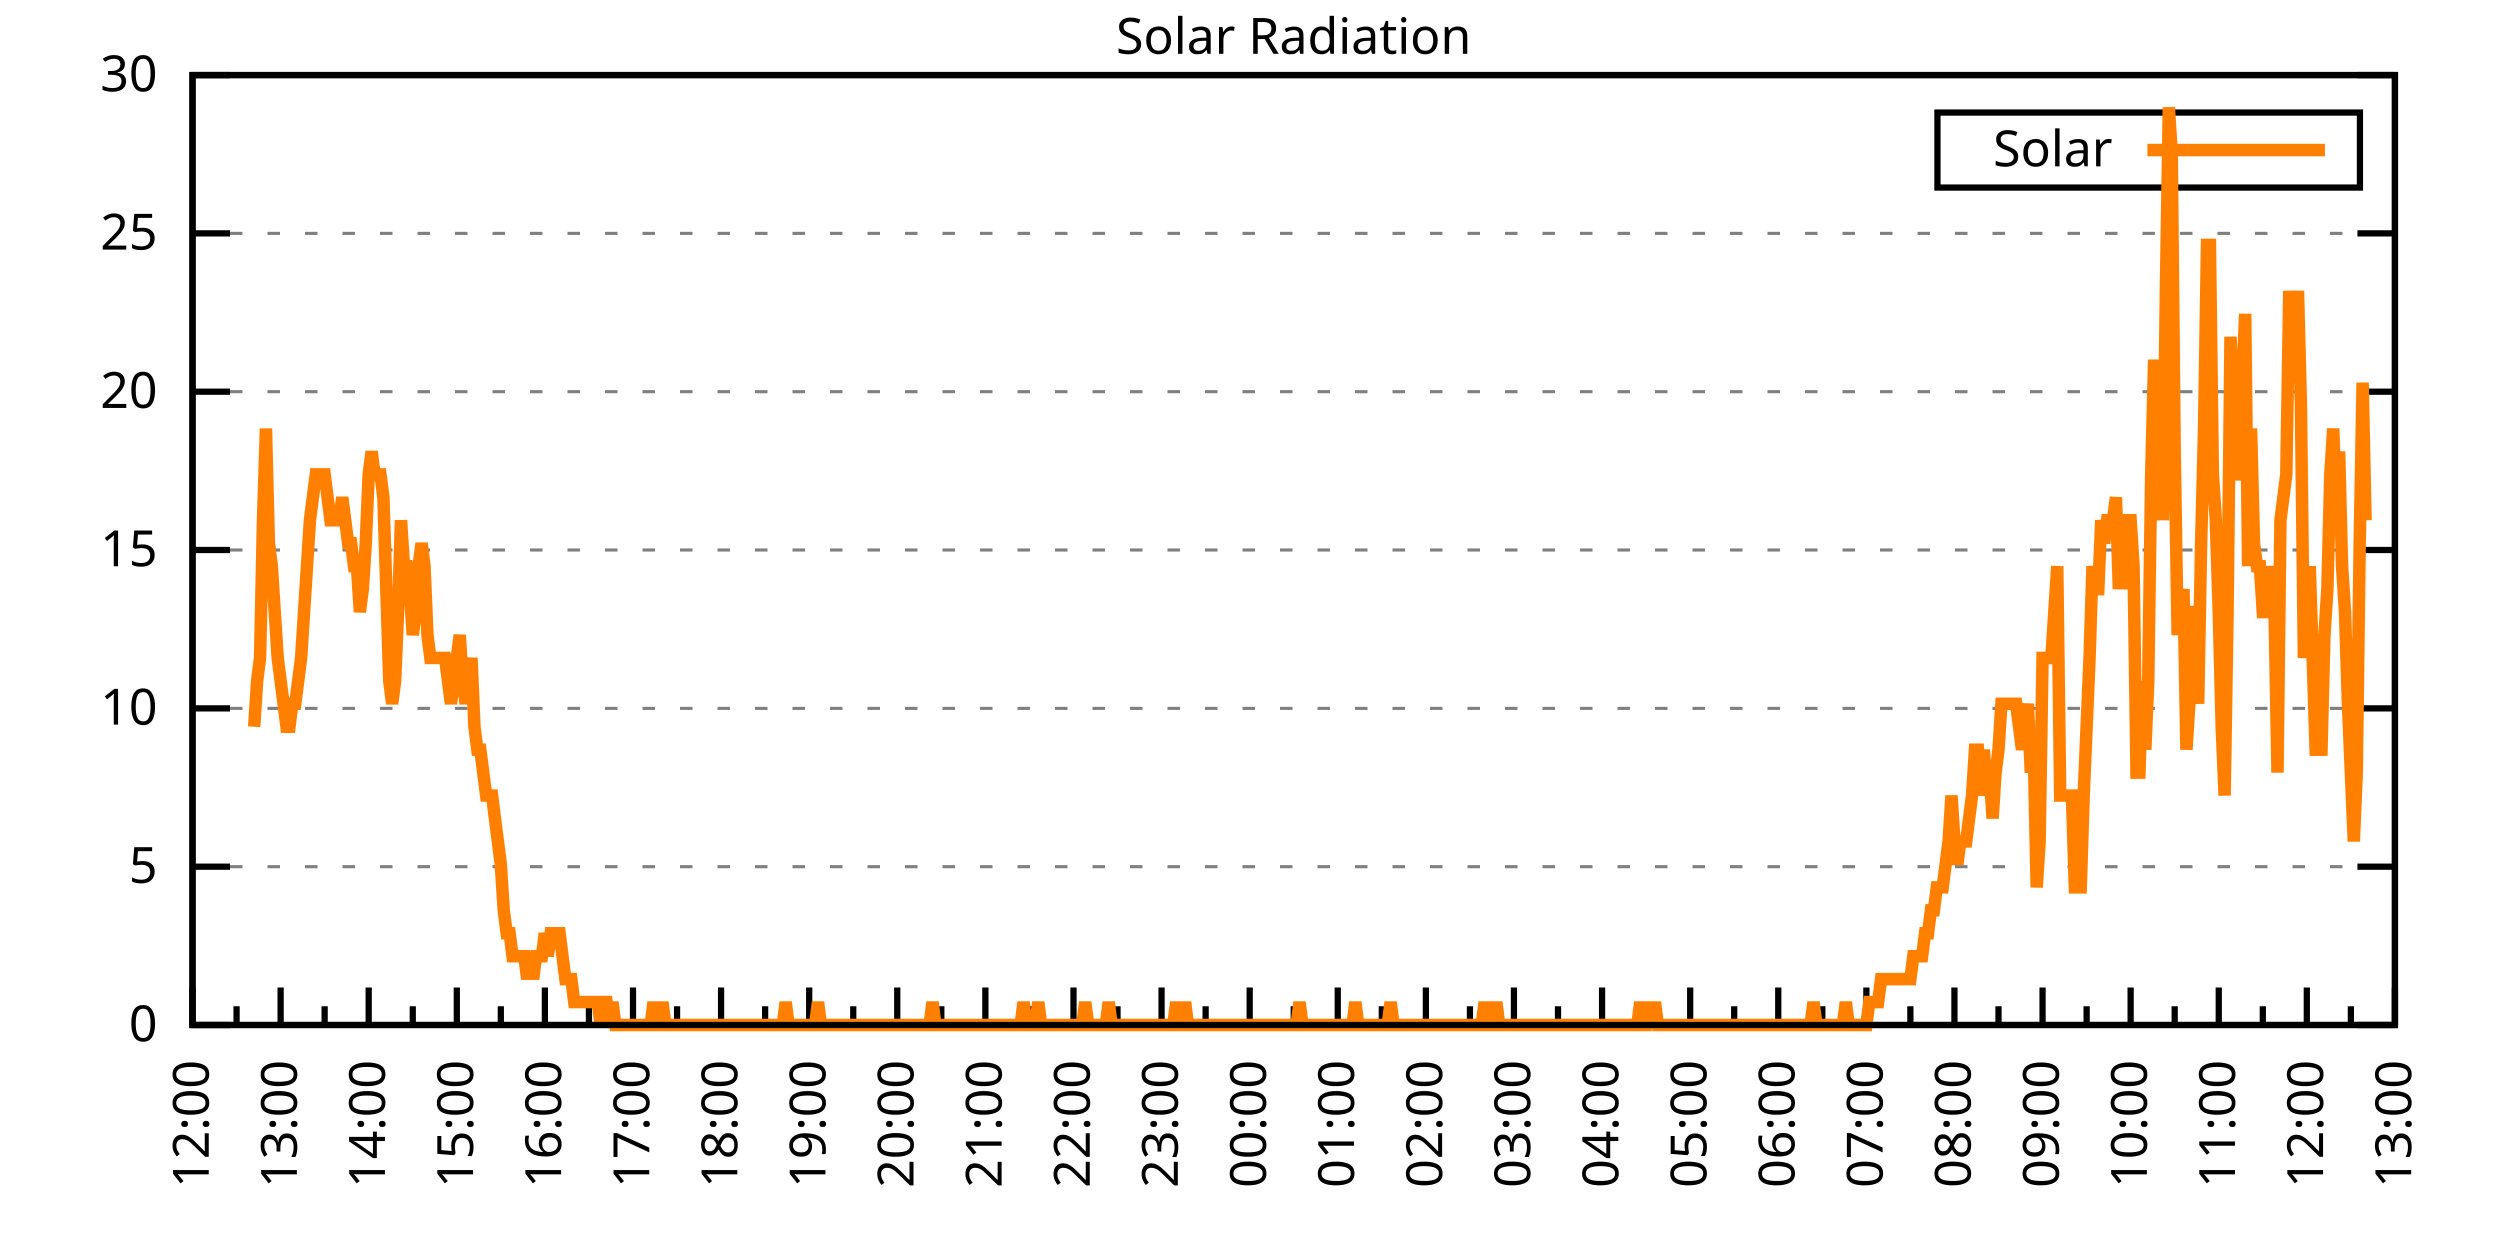
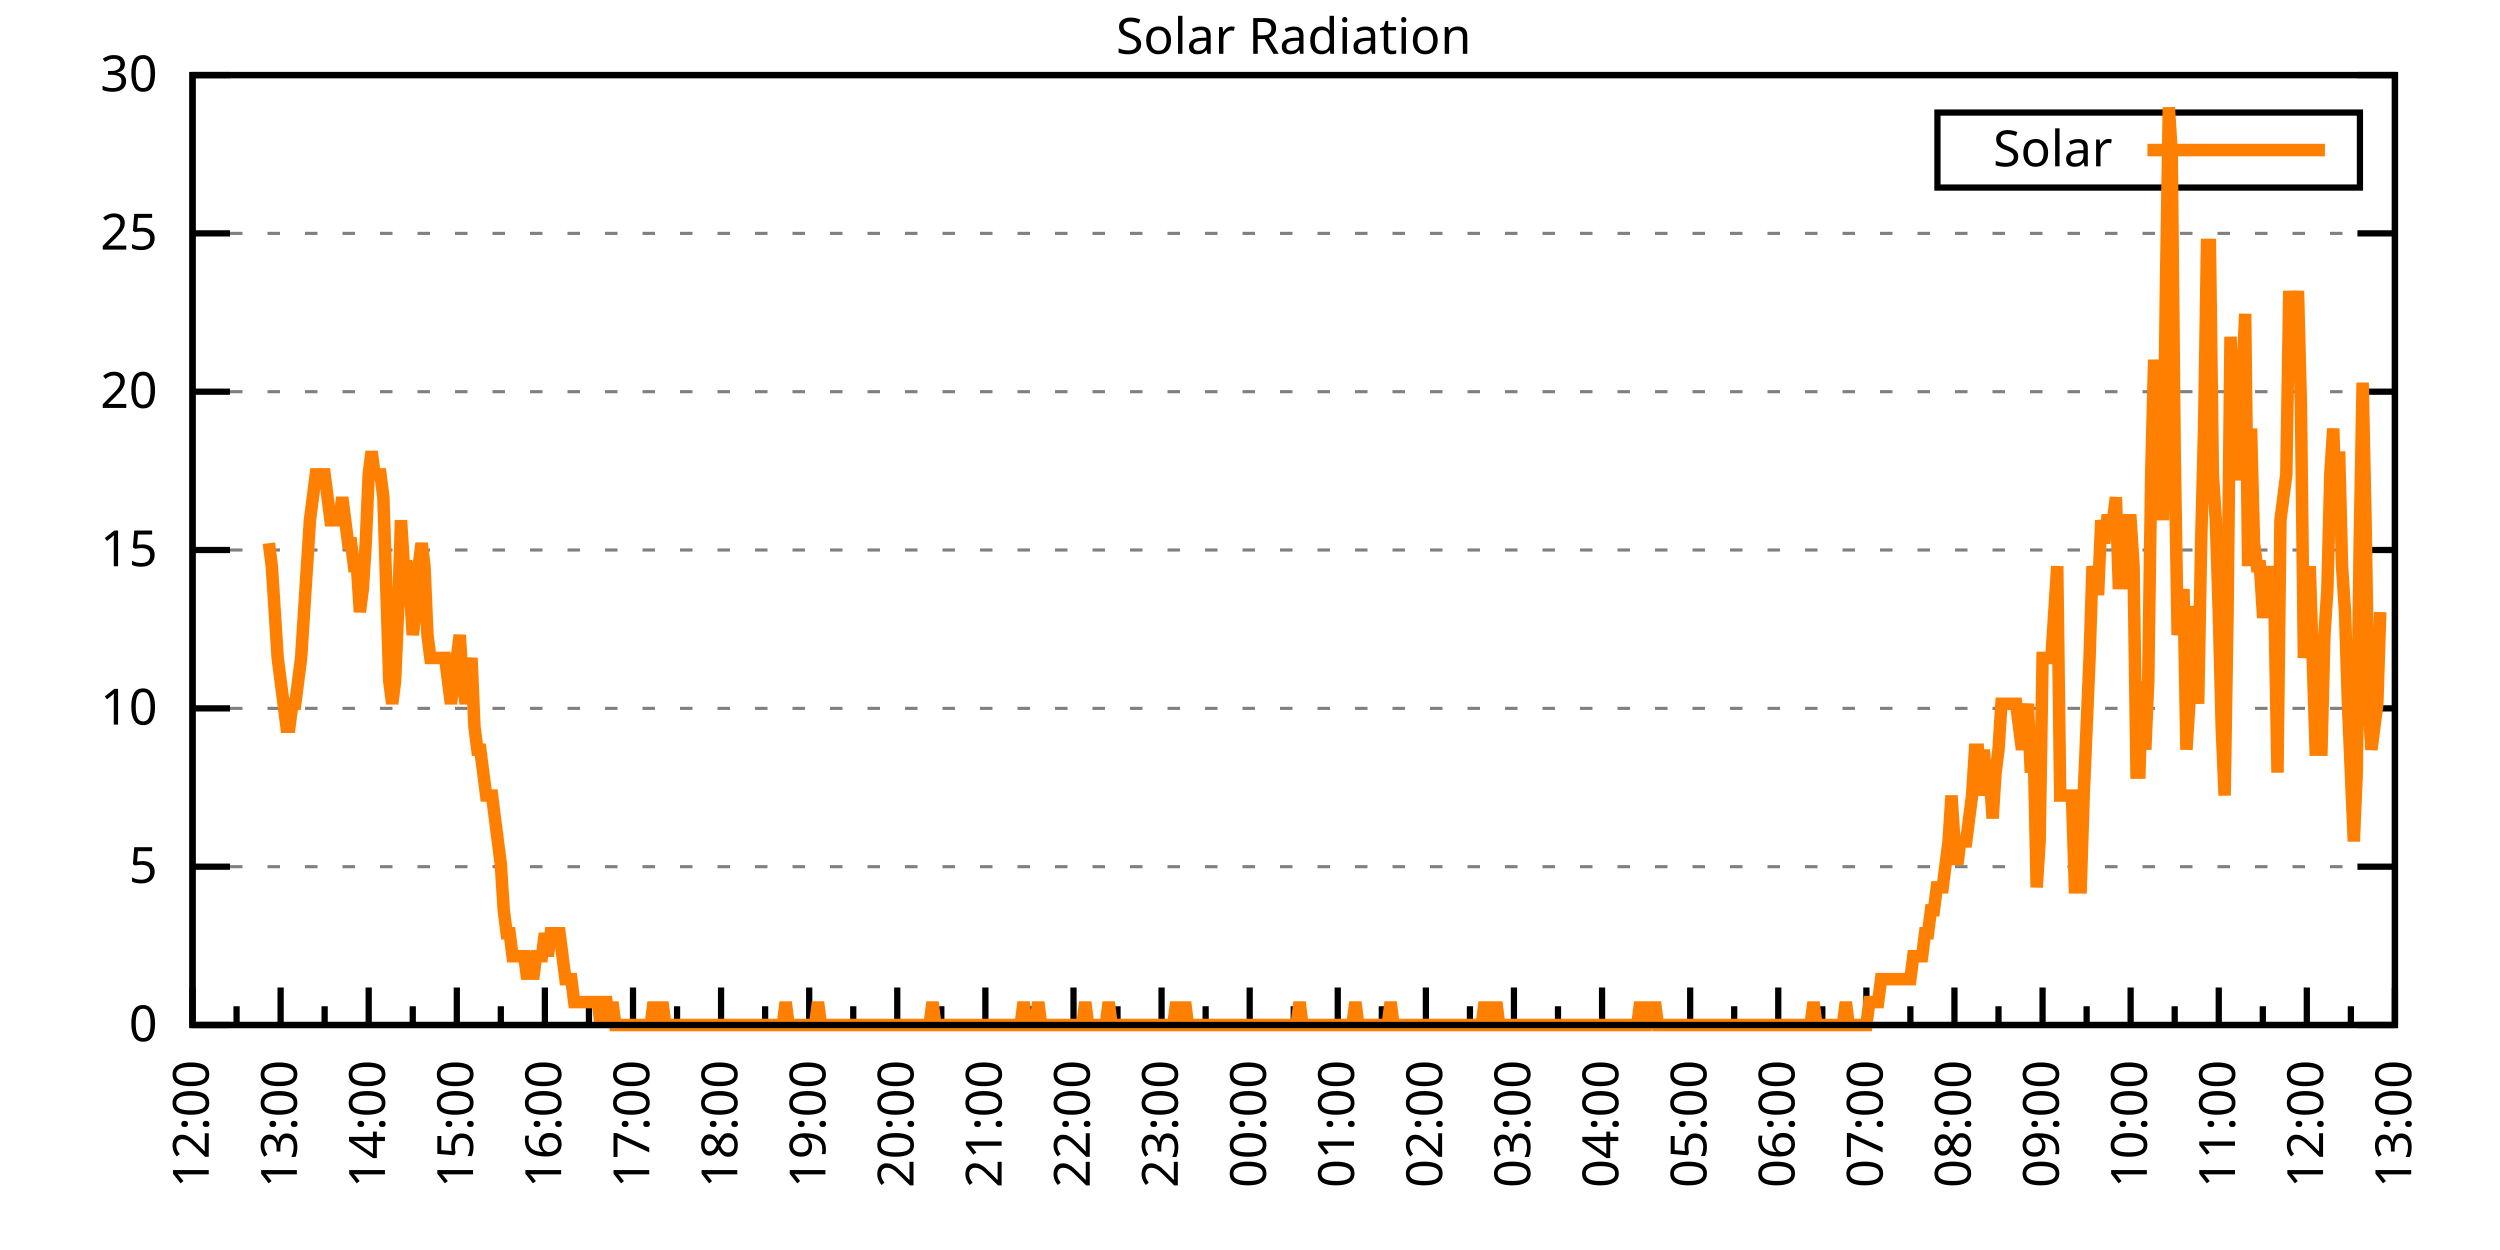
<svg xmlns="http://www.w3.org/2000/svg" xmlns:xlink="http://www.w3.org/1999/xlink" width="400" height="200" viewBox="0 0 400 200">
  <g id="gnuplot_canvas">
    <rect x="0" y="0" width="400" height="200" fill="none" />
    <defs>
      <circle id="gpDot" r="0.5" stroke-width="0.5" stroke="currentColor" />
      <path id="gpPt0" stroke-width="0.333" stroke="currentColor" d="M-1,0 h2 M0,-1 v2" />
      <path id="gpPt1" stroke-width="0.333" stroke="currentColor" d="M-1,-1 L1,1 M1,-1 L-1,1" />
      <path id="gpPt2" stroke-width="0.333" stroke="currentColor" d="M-1,0 L1,0 M0,-1 L0,1 M-1,-1 L1,1 M-1,1 L1,-1" />
      <rect id="gpPt3" stroke-width="0.333" stroke="currentColor" x="-1" y="-1" width="2" height="2" />
      <rect id="gpPt4" stroke-width="0.333" stroke="currentColor" fill="currentColor" x="-1" y="-1" width="2" height="2" />
      <circle id="gpPt5" stroke-width="0.333" stroke="currentColor" cx="0" cy="0" r="1" />
      <use xlink:href="#gpPt5" id="gpPt6" fill="currentColor" stroke="none" />
      <path id="gpPt7" stroke-width="0.333" stroke="currentColor" d="M0,-1.33 L-1.33,0.67 L1.33,0.67 z" />
      <use xlink:href="#gpPt7" id="gpPt8" fill="currentColor" stroke="none" />
      <use xlink:href="#gpPt7" id="gpPt9" stroke="currentColor" transform="rotate(180)" />
      <use xlink:href="#gpPt9" id="gpPt10" fill="currentColor" stroke="none" />
      <use xlink:href="#gpPt3" id="gpPt11" stroke="currentColor" transform="rotate(45)" />
      <use xlink:href="#gpPt11" id="gpPt12" fill="currentColor" stroke="none" />
      <path id="gpPt13" stroke-width="0.333" stroke="currentColor" d="M0,1.330 L1.265,0.411 L0.782,-1.067 L-0.782,-1.076 L-1.265,0.411 z" />
      <use xlink:href="#gpPt13" id="gpPt14" fill="currentColor" stroke="none" />
      <filter id="textbox" filterUnits="objectBoundingBox" x="0" y="0" height="1" width="1">
        <feFlood flood-color="white" flood-opacity="1" result="bgnd" />
        <feComposite in="SourceGraphic" in2="bgnd" operator="atop" />
      </filter>
      <filter id="greybox" filterUnits="objectBoundingBox" x="0" y="0" height="1" width="1">
        <feFlood flood-color="lightgrey" flood-opacity="1" result="grey" />
        <feComposite in="SourceGraphic" in2="grey" operator="atop" />
      </filter>
    </defs>
    <g fill="none" color="white" stroke="currentColor" stroke-width="1.00" stroke-linecap="butt" stroke-linejoin="miter">
</g>
    <g fill="none" color="black" stroke="currentColor" stroke-width="1.00" stroke-linecap="butt" stroke-linejoin="miter">
      <g stroke="none" shape-rendering="crispEdges">
        <polygon fill="rgb(255, 255, 255)" points="30.80,164.00 383.18,164.00 383.18,12.02 30.80,12.02 " />
      </g>
    </g>
    <g fill="none" color="black" stroke="currentColor" stroke-width="1.00" stroke-linecap="butt" stroke-linejoin="miter">
</g>
    <g fill="none" color="black" stroke="black" stroke-width="0.50" stroke-linecap="butt" stroke-linejoin="miter">
</g>
    <g fill="none" color="gray" stroke="currentColor" stroke-width="0.50" stroke-linecap="butt" stroke-linejoin="miter">
      <path stroke="gray" stroke-dasharray="2,4" class="gridline" d="M30.80,164.00 L383.19,164.00  " />
    </g>
    <g fill="none" color="gray" stroke="gray" stroke-width="1.00" stroke-linecap="butt" stroke-linejoin="miter">
</g>
    <g fill="none" color="black" stroke="currentColor" stroke-width="1.00" stroke-linecap="butt" stroke-linejoin="miter">
      <path stroke="black" d="M30.80,164.00 L36.80,164.00 M383.19,164.00 L377.19,164.00  " />
      <g transform="translate(25.20,166.60)" stroke="none" fill="black" font-family="Sans" font-size="8.00" text-anchor="end">
        <text>
          <tspan font-family="Sans"> 0</tspan>
        </text>
      </g>
    </g>
    <g fill="none" color="black" stroke="currentColor" stroke-width="1.00" stroke-linecap="butt" stroke-linejoin="miter">
</g>
    <g fill="none" color="black" stroke="black" stroke-width="0.50" stroke-linecap="butt" stroke-linejoin="miter">
</g>
    <g fill="none" color="gray" stroke="currentColor" stroke-width="0.50" stroke-linecap="butt" stroke-linejoin="miter">
      <path stroke="gray" stroke-dasharray="2,4" class="gridline" d="M30.80,138.67 L383.19,138.67  " />
    </g>
    <g fill="none" color="gray" stroke="gray" stroke-width="1.00" stroke-linecap="butt" stroke-linejoin="miter">
</g>
    <g fill="none" color="black" stroke="currentColor" stroke-width="1.00" stroke-linecap="butt" stroke-linejoin="miter">
      <path stroke="black" d="M30.80,138.67 L36.80,138.67 M383.19,138.67 L377.19,138.67  " />
      <g transform="translate(25.20,141.27)" stroke="none" fill="black" font-family="Sans" font-size="8.00" text-anchor="end">
        <text>
          <tspan font-family="Sans"> 5</tspan>
        </text>
      </g>
    </g>
    <g fill="none" color="black" stroke="currentColor" stroke-width="1.00" stroke-linecap="butt" stroke-linejoin="miter">
</g>
    <g fill="none" color="black" stroke="black" stroke-width="0.50" stroke-linecap="butt" stroke-linejoin="miter">
</g>
    <g fill="none" color="gray" stroke="currentColor" stroke-width="0.50" stroke-linecap="butt" stroke-linejoin="miter">
      <path stroke="gray" stroke-dasharray="2,4" class="gridline" d="M30.80,113.34 L383.19,113.34  " />
    </g>
    <g fill="none" color="gray" stroke="gray" stroke-width="1.00" stroke-linecap="butt" stroke-linejoin="miter">
</g>
    <g fill="none" color="black" stroke="currentColor" stroke-width="1.00" stroke-linecap="butt" stroke-linejoin="miter">
      <path stroke="black" d="M30.80,113.34 L36.80,113.34 M383.19,113.34 L377.19,113.34  " />
      <g transform="translate(25.20,115.94)" stroke="none" fill="black" font-family="Sans" font-size="8.00" text-anchor="end">
        <text>
          <tspan font-family="Sans"> 10</tspan>
        </text>
      </g>
    </g>
    <g fill="none" color="black" stroke="currentColor" stroke-width="1.00" stroke-linecap="butt" stroke-linejoin="miter">
</g>
    <g fill="none" color="black" stroke="black" stroke-width="0.50" stroke-linecap="butt" stroke-linejoin="miter">
</g>
    <g fill="none" color="gray" stroke="currentColor" stroke-width="0.50" stroke-linecap="butt" stroke-linejoin="miter">
      <path stroke="gray" stroke-dasharray="2,4" class="gridline" d="M30.80,88.00 L383.19,88.00  " />
    </g>
    <g fill="none" color="gray" stroke="gray" stroke-width="1.00" stroke-linecap="butt" stroke-linejoin="miter">
</g>
    <g fill="none" color="black" stroke="currentColor" stroke-width="1.00" stroke-linecap="butt" stroke-linejoin="miter">
      <path stroke="black" d="M30.80,88.00 L36.80,88.00 M383.19,88.00 L377.19,88.00  " />
      <g transform="translate(25.20,90.60)" stroke="none" fill="black" font-family="Sans" font-size="8.00" text-anchor="end">
        <text>
          <tspan font-family="Sans"> 15</tspan>
        </text>
      </g>
    </g>
    <g fill="none" color="black" stroke="currentColor" stroke-width="1.00" stroke-linecap="butt" stroke-linejoin="miter">
</g>
    <g fill="none" color="black" stroke="black" stroke-width="0.50" stroke-linecap="butt" stroke-linejoin="miter">
</g>
    <g fill="none" color="gray" stroke="currentColor" stroke-width="0.50" stroke-linecap="butt" stroke-linejoin="miter">
      <path stroke="gray" stroke-dasharray="2,4" class="gridline" d="M30.80,62.67 L383.19,62.67  " />
    </g>
    <g fill="none" color="gray" stroke="gray" stroke-width="1.00" stroke-linecap="butt" stroke-linejoin="miter">
</g>
    <g fill="none" color="black" stroke="currentColor" stroke-width="1.00" stroke-linecap="butt" stroke-linejoin="miter">
      <path stroke="black" d="M30.80,62.67 L36.80,62.67 M383.19,62.67 L377.19,62.67  " />
      <g transform="translate(25.20,65.27)" stroke="none" fill="black" font-family="Sans" font-size="8.00" text-anchor="end">
        <text>
          <tspan font-family="Sans"> 20</tspan>
        </text>
      </g>
    </g>
    <g fill="none" color="black" stroke="currentColor" stroke-width="1.00" stroke-linecap="butt" stroke-linejoin="miter">
</g>
    <g fill="none" color="black" stroke="black" stroke-width="0.50" stroke-linecap="butt" stroke-linejoin="miter">
</g>
    <g fill="none" color="gray" stroke="currentColor" stroke-width="0.50" stroke-linecap="butt" stroke-linejoin="miter">
      <path stroke="gray" stroke-dasharray="2,4" class="gridline" d="M30.80,37.34 L383.19,37.34  " />
    </g>
    <g fill="none" color="gray" stroke="gray" stroke-width="1.00" stroke-linecap="butt" stroke-linejoin="miter">
</g>
    <g fill="none" color="black" stroke="currentColor" stroke-width="1.00" stroke-linecap="butt" stroke-linejoin="miter">
      <path stroke="black" d="M30.80,37.34 L36.80,37.34 M383.19,37.34 L377.19,37.34  " />
      <g transform="translate(25.20,39.94)" stroke="none" fill="black" font-family="Sans" font-size="8.00" text-anchor="end">
        <text>
          <tspan font-family="Sans"> 25</tspan>
        </text>
      </g>
    </g>
    <g fill="none" color="black" stroke="currentColor" stroke-width="1.00" stroke-linecap="butt" stroke-linejoin="miter">
</g>
    <g fill="none" color="black" stroke="black" stroke-width="0.50" stroke-linecap="butt" stroke-linejoin="miter">
</g>
    <g fill="none" color="gray" stroke="currentColor" stroke-width="0.50" stroke-linecap="butt" stroke-linejoin="miter">
      <path stroke="gray" stroke-dasharray="2,4" class="gridline" d="M30.80,12.01 L383.19,12.01  " />
    </g>
    <g fill="none" color="gray" stroke="gray" stroke-width="1.00" stroke-linecap="butt" stroke-linejoin="miter">
</g>
    <g fill="none" color="black" stroke="currentColor" stroke-width="1.00" stroke-linecap="butt" stroke-linejoin="miter">
      <path stroke="black" d="M30.80,12.01 L36.80,12.01 M383.19,12.01 L377.19,12.01  " />
      <g transform="translate(25.20,14.61)" stroke="none" fill="black" font-family="Sans" font-size="8.00" text-anchor="end">
        <text>
          <tspan font-family="Sans"> 30</tspan>
        </text>
      </g>
    </g>
    <g fill="none" color="black" stroke="currentColor" stroke-width="1.00" stroke-linecap="butt" stroke-linejoin="miter">
      <path stroke="black" d="M30.80,164.00 L30.80,158.00  " />
      <g transform="translate(33.40,169.60) rotate(270)" stroke="none" fill="black" font-family="Sans" font-size="8.00" text-anchor="end">
        <text>
          <tspan font-family="Sans">12:00</tspan>
        </text>
      </g>
    </g>
    <g fill="none" color="black" stroke="currentColor" stroke-width="1.00" stroke-linecap="butt" stroke-linejoin="miter">
      <path stroke="black" d="M37.85,164.00 L37.85,161.00 M44.90,164.00 L44.90,158.00  " />
      <g transform="translate(47.50,169.60) rotate(270)" stroke="none" fill="black" font-family="Sans" font-size="8.00" text-anchor="end">
        <text>
          <tspan font-family="Sans">13:00</tspan>
        </text>
      </g>
    </g>
    <g fill="none" color="black" stroke="currentColor" stroke-width="1.00" stroke-linecap="butt" stroke-linejoin="miter">
      <path stroke="black" d="M51.94,164.00 L51.94,161.00 M58.99,164.00 L58.99,158.00  " />
      <g transform="translate(61.59,169.60) rotate(270)" stroke="none" fill="black" font-family="Sans" font-size="8.00" text-anchor="end">
        <text>
          <tspan font-family="Sans">14:00</tspan>
        </text>
      </g>
    </g>
    <g fill="none" color="black" stroke="currentColor" stroke-width="1.00" stroke-linecap="butt" stroke-linejoin="miter">
      <path stroke="black" d="M66.04,164.00 L66.04,161.00 M73.09,164.00 L73.09,158.00  " />
      <g transform="translate(75.69,169.60) rotate(270)" stroke="none" fill="black" font-family="Sans" font-size="8.00" text-anchor="end">
        <text>
          <tspan font-family="Sans">15:00</tspan>
        </text>
      </g>
    </g>
    <g fill="none" color="black" stroke="currentColor" stroke-width="1.00" stroke-linecap="butt" stroke-linejoin="miter">
      <path stroke="black" d="M80.13,164.00 L80.13,161.00 M87.18,164.00 L87.18,158.00  " />
      <g transform="translate(89.78,169.60) rotate(270)" stroke="none" fill="black" font-family="Sans" font-size="8.00" text-anchor="end">
        <text>
          <tspan font-family="Sans">16:00</tspan>
        </text>
      </g>
    </g>
    <g fill="none" color="black" stroke="currentColor" stroke-width="1.00" stroke-linecap="butt" stroke-linejoin="miter">
      <path stroke="black" d="M94.23,164.00 L94.23,161.00 M101.28,164.00 L101.28,158.00  " />
      <g transform="translate(103.88,169.60) rotate(270)" stroke="none" fill="black" font-family="Sans" font-size="8.00" text-anchor="end">
        <text>
          <tspan font-family="Sans">17:00</tspan>
        </text>
      </g>
    </g>
    <g fill="none" color="black" stroke="currentColor" stroke-width="1.00" stroke-linecap="butt" stroke-linejoin="miter">
      <path stroke="black" d="M108.33,164.00 L108.33,161.00 M115.37,164.00 L115.37,158.00  " />
      <g transform="translate(117.97,169.60) rotate(270)" stroke="none" fill="black" font-family="Sans" font-size="8.00" text-anchor="end">
        <text>
          <tspan font-family="Sans">18:00</tspan>
        </text>
      </g>
    </g>
    <g fill="none" color="black" stroke="currentColor" stroke-width="1.00" stroke-linecap="butt" stroke-linejoin="miter">
      <path stroke="black" d="M122.42,164.00 L122.42,161.00 M129.47,164.00 L129.47,158.00  " />
      <g transform="translate(132.07,169.60) rotate(270)" stroke="none" fill="black" font-family="Sans" font-size="8.00" text-anchor="end">
        <text>
          <tspan font-family="Sans">19:00</tspan>
        </text>
      </g>
    </g>
    <g fill="none" color="black" stroke="currentColor" stroke-width="1.00" stroke-linecap="butt" stroke-linejoin="miter">
      <path stroke="black" d="M136.52,164.00 L136.52,161.00 M143.56,164.00 L143.56,158.00  " />
      <g transform="translate(146.16,169.60) rotate(270)" stroke="none" fill="black" font-family="Sans" font-size="8.00" text-anchor="end">
        <text>
          <tspan font-family="Sans">20:00</tspan>
        </text>
      </g>
    </g>
    <g fill="none" color="black" stroke="currentColor" stroke-width="1.00" stroke-linecap="butt" stroke-linejoin="miter">
      <path stroke="black" d="M150.61,164.00 L150.61,161.00 M157.66,164.00 L157.66,158.00  " />
      <g transform="translate(160.26,169.60) rotate(270)" stroke="none" fill="black" font-family="Sans" font-size="8.00" text-anchor="end">
        <text>
          <tspan font-family="Sans">21:00</tspan>
        </text>
      </g>
    </g>
    <g fill="none" color="black" stroke="currentColor" stroke-width="1.00" stroke-linecap="butt" stroke-linejoin="miter">
      <path stroke="black" d="M164.71,164.00 L164.71,161.00 M171.76,164.00 L171.76,158.00  " />
      <g transform="translate(174.36,169.60) rotate(270)" stroke="none" fill="black" font-family="Sans" font-size="8.00" text-anchor="end">
        <text>
          <tspan font-family="Sans">22:00</tspan>
        </text>
      </g>
    </g>
    <g fill="none" color="black" stroke="currentColor" stroke-width="1.00" stroke-linecap="butt" stroke-linejoin="miter">
      <path stroke="black" d="M178.80,164.00 L178.80,161.00 M185.85,164.00 L185.85,158.00  " />
      <g transform="translate(188.45,169.60) rotate(270)" stroke="none" fill="black" font-family="Sans" font-size="8.00" text-anchor="end">
        <text>
          <tspan font-family="Sans">23:00</tspan>
        </text>
      </g>
    </g>
    <g fill="none" color="black" stroke="currentColor" stroke-width="1.00" stroke-linecap="butt" stroke-linejoin="miter">
      <path stroke="black" d="M192.90,164.00 L192.90,161.00 M199.95,164.00 L199.95,158.00  " />
      <g transform="translate(202.55,169.60) rotate(270)" stroke="none" fill="black" font-family="Sans" font-size="8.00" text-anchor="end">
        <text>
          <tspan font-family="Sans">00:00</tspan>
        </text>
      </g>
    </g>
    <g fill="none" color="black" stroke="currentColor" stroke-width="1.00" stroke-linecap="butt" stroke-linejoin="miter">
      <path stroke="black" d="M207.00,164.00 L207.00,161.00 M214.04,164.00 L214.04,158.00  " />
      <g transform="translate(216.64,169.60) rotate(270)" stroke="none" fill="black" font-family="Sans" font-size="8.00" text-anchor="end">
        <text>
          <tspan font-family="Sans">01:00</tspan>
        </text>
      </g>
    </g>
    <g fill="none" color="black" stroke="currentColor" stroke-width="1.00" stroke-linecap="butt" stroke-linejoin="miter">
      <path stroke="black" d="M221.09,164.00 L221.09,161.00 M228.14,164.00 L228.14,158.00  " />
      <g transform="translate(230.74,169.60) rotate(270)" stroke="none" fill="black" font-family="Sans" font-size="8.00" text-anchor="end">
        <text>
          <tspan font-family="Sans">02:00</tspan>
        </text>
      </g>
    </g>
    <g fill="none" color="black" stroke="currentColor" stroke-width="1.00" stroke-linecap="butt" stroke-linejoin="miter">
      <path stroke="black" d="M235.19,164.00 L235.19,161.00 M242.23,164.00 L242.23,158.00  " />
      <g transform="translate(244.83,169.60) rotate(270)" stroke="none" fill="black" font-family="Sans" font-size="8.00" text-anchor="end">
        <text>
          <tspan font-family="Sans">03:00</tspan>
        </text>
      </g>
    </g>
    <g fill="none" color="black" stroke="currentColor" stroke-width="1.00" stroke-linecap="butt" stroke-linejoin="miter">
      <path stroke="black" d="M249.28,164.00 L249.28,161.00 M256.33,164.00 L256.33,158.00  " />
      <g transform="translate(258.93,169.60) rotate(270)" stroke="none" fill="black" font-family="Sans" font-size="8.00" text-anchor="end">
        <text>
          <tspan font-family="Sans">04:00</tspan>
        </text>
      </g>
    </g>
    <g fill="none" color="black" stroke="currentColor" stroke-width="1.00" stroke-linecap="butt" stroke-linejoin="miter">
      <path stroke="black" d="M263.38,164.00 L263.38,161.00 M270.43,164.00 L270.43,158.00  " />
      <g transform="translate(273.03,169.60) rotate(270)" stroke="none" fill="black" font-family="Sans" font-size="8.00" text-anchor="end">
        <text>
          <tspan font-family="Sans">05:00</tspan>
        </text>
      </g>
    </g>
    <g fill="none" color="black" stroke="currentColor" stroke-width="1.00" stroke-linecap="butt" stroke-linejoin="miter">
      <path stroke="black" d="M277.47,164.00 L277.47,161.00 M284.52,164.00 L284.52,158.00  " />
      <g transform="translate(287.12,169.60) rotate(270)" stroke="none" fill="black" font-family="Sans" font-size="8.00" text-anchor="end">
        <text>
          <tspan font-family="Sans">06:00</tspan>
        </text>
      </g>
    </g>
    <g fill="none" color="black" stroke="currentColor" stroke-width="1.00" stroke-linecap="butt" stroke-linejoin="miter">
      <path stroke="black" d="M291.57,164.00 L291.57,161.00 M298.62,164.00 L298.62,158.00  " />
      <g transform="translate(301.22,169.60) rotate(270)" stroke="none" fill="black" font-family="Sans" font-size="8.00" text-anchor="end">
        <text>
          <tspan font-family="Sans">07:00</tspan>
        </text>
      </g>
    </g>
    <g fill="none" color="black" stroke="currentColor" stroke-width="1.00" stroke-linecap="butt" stroke-linejoin="miter">
      <path stroke="black" d="M305.66,164.00 L305.66,161.00 M312.71,164.00 L312.71,158.00  " />
      <g transform="translate(315.31,169.60) rotate(270)" stroke="none" fill="black" font-family="Sans" font-size="8.00" text-anchor="end">
        <text>
          <tspan font-family="Sans">08:00</tspan>
        </text>
      </g>
    </g>
    <g fill="none" color="black" stroke="currentColor" stroke-width="1.00" stroke-linecap="butt" stroke-linejoin="miter">
      <path stroke="black" d="M319.76,164.00 L319.76,161.00 M326.81,164.00 L326.81,158.00  " />
      <g transform="translate(329.41,169.60) rotate(270)" stroke="none" fill="black" font-family="Sans" font-size="8.00" text-anchor="end">
        <text>
          <tspan font-family="Sans">09:00</tspan>
        </text>
      </g>
    </g>
    <g fill="none" color="black" stroke="currentColor" stroke-width="1.00" stroke-linecap="butt" stroke-linejoin="miter">
      <path stroke="black" d="M333.86,164.00 L333.86,161.00 M340.90,164.00 L340.90,158.00  " />
      <g transform="translate(343.50,169.60) rotate(270)" stroke="none" fill="black" font-family="Sans" font-size="8.00" text-anchor="end">
        <text>
          <tspan font-family="Sans">10:00</tspan>
        </text>
      </g>
    </g>
    <g fill="none" color="black" stroke="currentColor" stroke-width="1.00" stroke-linecap="butt" stroke-linejoin="miter">
      <path stroke="black" d="M347.95,164.00 L347.95,161.00 M355.00,164.00 L355.00,158.00  " />
      <g transform="translate(357.60,169.60) rotate(270)" stroke="none" fill="black" font-family="Sans" font-size="8.00" text-anchor="end">
        <text>
          <tspan font-family="Sans">11:00</tspan>
        </text>
      </g>
    </g>
    <g fill="none" color="black" stroke="currentColor" stroke-width="1.00" stroke-linecap="butt" stroke-linejoin="miter">
      <path stroke="black" d="M362.05,164.00 L362.05,161.00 M369.09,164.00 L369.09,158.00  " />
      <g transform="translate(371.69,169.60) rotate(270)" stroke="none" fill="black" font-family="Sans" font-size="8.00" text-anchor="end">
        <text>
          <tspan font-family="Sans">12:00</tspan>
        </text>
      </g>
    </g>
    <g fill="none" color="black" stroke="currentColor" stroke-width="1.00" stroke-linecap="butt" stroke-linejoin="miter">
      <path stroke="black" d="M376.14,164.00 L376.14,161.00 M383.19,164.00 L383.19,158.00  " />
      <g transform="translate(385.79,169.60) rotate(270)" stroke="none" fill="black" font-family="Sans" font-size="8.00" text-anchor="end">
        <text>
          <tspan font-family="Sans">13:00</tspan>
        </text>
      </g>
    </g>
    <g fill="none" color="black" stroke="currentColor" stroke-width="1.00" stroke-linecap="butt" stroke-linejoin="miter">
</g>
    <g fill="none" color="black" stroke="currentColor" stroke-width="1.00" stroke-linecap="butt" stroke-linejoin="miter">
      <path stroke="black" d="M30.80,12.01 L30.80,164.00 L383.19,164.00 L383.19,12.01 L30.80,12.01 Z  " />
    </g>
    <g fill="none" color="black" stroke="currentColor" stroke-width="1.00" stroke-linecap="butt" stroke-linejoin="miter">
      <g transform="translate(6.80,88.01) rotate(270)" stroke="none" fill="black" font-family="Sans" font-size="8.00" text-anchor="middle">
        <text />
      </g>
    </g>
    <g fill="none" color="black" stroke="currentColor" stroke-width="1.00" stroke-linecap="butt" stroke-linejoin="miter">
</g>
    <g fill="none" color="black" stroke="currentColor" stroke-width="1.00" stroke-linecap="butt" stroke-linejoin="miter">
      <path stroke="black" d="M309.99,30.01 L309.99,18.01 L377.59,18.01 L377.59,30.01 L309.99,30.01 Z  " />
    </g>
    <g id="Solar_Radiation_plot_1">
      <g fill="none" color="white" stroke="black" stroke-width="2.00" stroke-linecap="butt" stroke-linejoin="miter">
</g>
      <g fill="none" color="black" stroke="currentColor" stroke-width="2.00" stroke-linecap="butt" stroke-linejoin="miter">
        <g transform="translate(337.99,26.61)" stroke="none" fill="black" font-family="Sans" font-size="8.00" text-anchor="end">
          <text>
            <tspan font-family="Sans">Solar</tspan>
          </text>
        </g>
      </g>
      <g fill="none" color="black" stroke="currentColor" stroke-width="2.00" stroke-linecap="butt" stroke-linejoin="miter">
-         <path stroke="rgb(255, 127,   0)" d="M343.59,24.01 L371.99,24.01 M40.67,116.28 L41.14,108.94 L41.61,105.27 L42.08,83.24 L42.55,68.56 L43.02,86.91   L43.49,90.59 L43.96,97.93 L44.43,105.27 L44.90,108.94 L45.37,112.61 L45.84,116.28 L46.31,116.28 L46.78,112.61   L47.24,112.61 L47.71,108.94 L48.18,105.27 L48.65,97.93 L49.12,90.59 L49.59,83.24 L50.06,79.57 L50.53,75.90   L51.00,75.90 L51.47,75.90 L51.94,75.90 L52.41,79.57 L52.88,83.24 L53.35,83.24 L53.82,83.24 L54.29,83.24   L54.76,79.57 L55.23,83.24 L55.70,86.91 L56.17,86.91 L56.64,90.59 L57.11,90.59 L57.58,97.93 L58.05,94.26   L58.52,86.91 L58.99,75.90 L59.46,72.23 L59.93,75.90 L60.40,75.90 L60.87,75.90 L61.34,79.57 L61.81,94.26   L62.28,108.94 L62.75,112.61 L63.22,108.94 L63.69,97.93 L64.16,83.24 L64.63,90.59 L65.10,90.59 L65.57,94.26   L66.04,101.60 L66.51,97.93 L66.98,90.59 L67.45,86.91 L67.92,90.59 L68.39,101.60 L68.86,105.27 L69.33,105.27   L69.80,105.27 L70.27,105.27 L70.74,105.27 L71.21,105.27 L71.68,108.94 L72.15,112.61 L72.62,108.94 L73.09,105.27   L73.56,101.60 L74.03,108.94 L74.50,112.61 L74.97,108.94 L75.44,105.27 L75.91,116.28 L76.38,119.95 L76.85,119.95   L77.32,123.62 L77.79,127.29 L78.26,127.29 L78.73,127.29 L79.19,130.96 L79.66,134.63 L80.13,138.30 L80.60,145.65   L81.07,149.32 L81.54,149.32 L82.01,152.99 L82.48,152.99 L82.95,152.99 L83.42,152.99 L83.89,152.99 L84.36,156.66   L84.83,152.99 L85.30,156.66 L85.77,152.99 L86.24,152.99 L86.71,152.99 L87.18,149.32 L87.65,152.99 L88.12,149.32   L88.59,149.32 L89.06,149.32 L89.53,149.32 L90.00,152.99 L90.47,156.66 L90.94,156.66 L91.41,156.66 L91.88,160.33   L92.35,160.33 L92.82,160.33 L93.29,160.33 L93.76,160.33 L94.23,160.33 L94.70,160.33 L95.17,160.33 L95.64,160.33   L96.11,164.00 L96.58,160.33 L97.05,160.33 L97.52,164.00 L97.99,160.33 L98.46,164.00 L98.93,164.00 L99.40,164.00   L99.87,164.00 L100.34,164.00 L100.81,164.00 L101.28,164.00 L101.75,164.00 L102.22,164.00 L102.69,164.00 L103.16,164.00   L103.63,164.00 L104.10,164.00 L104.57,160.33 L105.04,164.00 L105.51,164.00 L105.98,160.33 L106.45,164.00 L106.92,164.00   L107.39,164.00 L107.86,164.00 L108.33,164.00 L108.80,164.00 L109.27,164.00 L109.74,164.00 L110.21,164.00 L110.68,164.00   L111.14,164.00 L111.61,164.00 L112.08,164.00 L112.55,164.00 L113.02,164.00 L113.49,164.00 L113.96,164.00 L114.43,164.00   L114.90,164.00 L115.37,164.00 L115.84,164.00 L116.31,164.00 L116.78,164.00 L117.25,164.00 L117.72,164.00 L118.19,164.00   L118.66,164.00 L119.13,164.00 L119.60,164.00 L120.07,164.00 L120.54,164.00 L121.01,164.00 L121.48,164.00 L121.95,164.00   L122.42,164.00 L122.89,164.00 L123.36,164.00 L123.83,164.00 L124.30,164.00 L124.77,164.00 L125.24,164.00 L125.71,160.33   L126.18,164.00 L126.65,164.00 L127.12,164.00 L127.59,164.00 L128.06,164.00 L128.53,164.00 L129.00,164.00 L129.47,164.00   L129.94,164.00 L130.41,164.00 L130.88,160.33 L131.35,164.00 L131.82,164.00 L132.29,164.00 L132.76,164.00 L133.23,164.00   L133.70,164.00 L134.17,164.00 L134.64,164.00 L135.11,164.00 L135.58,164.00 L136.05,164.00 L136.52,164.00 L136.99,164.00   L137.46,164.00 L137.93,164.00 L138.40,164.00 L138.87,164.00 L139.34,164.00 L139.81,164.00 L140.28,164.00 L140.75,164.00   L141.22,164.00 L141.69,164.00 L142.16,164.00 L142.63,164.00 L143.09,164.00 L143.56,164.00 L144.03,164.00 L144.50,164.00   L144.97,164.00 L145.44,164.00 L145.91,164.00 L146.38,164.00 L146.85,164.00 L147.32,164.00 L147.79,164.00 L148.26,164.00   L148.73,164.00 L149.20,160.33 L149.67,164.00 L150.14,164.00 L150.61,164.00 L151.08,164.00 L151.55,164.00 L152.02,164.00   L152.49,164.00 L152.96,164.00 L153.43,164.00 L153.90,164.00 L154.37,164.00 L154.84,164.00 L155.31,164.00 L155.78,164.00   L156.25,164.00 L156.72,164.00 L157.19,164.00 L157.66,164.00 L158.13,164.00 L158.60,164.00 L159.07,164.00 L159.54,164.00   L160.01,164.00 L160.48,164.00 L160.95,164.00 L161.42,164.00 L161.89,164.00 L162.36,164.00 L162.83,164.00 L163.30,164.00   L163.77,160.33 L164.24,164.00 L164.71,164.00 L165.18,164.00 L165.65,164.00 L166.12,160.33 L166.59,164.00 L167.06,164.00   L167.53,164.00 L168.00,164.00 L168.47,164.00 L168.94,164.00 L169.41,164.00 L169.88,164.00 L170.35,164.00 L170.82,164.00   L171.29,164.00 L171.76,164.00 L172.23,164.00 L172.70,164.00 L173.17,164.00 L173.64,160.33 L174.11,164.00 L174.58,164.00   L175.04,164.00 L175.51,164.00 L175.98,164.00 L176.45,164.00 L176.92,164.00 L177.39,160.33 L177.86,164.00 L178.33,164.00   L178.80,164.00 L179.27,164.00 L179.74,164.00 L180.21,164.00 L180.68,164.00 L181.15,164.00 L181.62,164.00 L182.09,164.00   L182.56,164.00 L183.03,164.00 L183.50,164.00 L183.97,164.00 L184.44,164.00 L184.91,164.00 L185.38,164.00 L185.85,164.00   L186.32,164.00 L186.79,164.00 L187.26,164.00 L187.73,164.00 L188.20,160.33 L188.67,164.00 L189.14,164.00 L189.61,160.33   L190.08,164.00 L190.55,164.00 L191.02,164.00 L191.49,164.00 L191.96,164.00 L192.43,164.00 L192.90,164.00 L193.37,164.00   L193.84,164.00 L194.31,164.00 L194.78,164.00 L195.25,164.00 L195.72,164.00 L196.19,164.00 L196.66,164.00 L197.13,164.00   L197.60,164.00 L198.07,164.00 L198.54,164.00 L199.01,164.00 L199.48,164.00 L199.95,164.00 L200.42,164.00 L200.89,164.00   L201.36,164.00 L201.83,164.00 L202.30,164.00 L202.77,164.00 L203.24,164.00 L203.71,164.00 L204.18,164.00 L204.65,164.00   L205.12,164.00 L205.59,164.00 L206.06,164.00 L206.53,164.00 L207.00,164.00 L207.46,164.00 L207.93,160.33 L208.40,164.00   L208.87,164.00 L209.34,164.00 L209.81,164.00 L210.28,164.00 L210.75,164.00 L211.22,164.00 L211.69,164.00 L212.16,164.00   L212.63,164.00 L213.10,164.00 L213.57,164.00 L214.04,164.00 L214.51,164.00 L214.98,164.00 L215.45,164.00 L215.92,164.00   L216.39,164.00 L216.86,160.33 L217.33,164.00 L217.80,164.00 L218.27,164.00 L218.74,164.00 L219.21,164.00 L219.68,164.00   L220.15,164.00 L220.62,164.00 L221.09,164.00 L221.56,164.00 L222.03,164.00 L222.50,160.33 L222.97,164.00 L223.44,164.00   L223.91,164.00 L224.38,164.00 L224.85,164.00 L225.32,164.00 L225.79,164.00 L226.26,164.00 L226.73,164.00 L227.20,164.00   L227.67,164.00 L228.14,164.00 L228.61,164.00 L229.08,164.00 L229.55,164.00 L230.02,164.00 L230.49,164.00 L230.96,164.00   L231.43,164.00 L231.90,164.00 L232.37,164.00 L232.84,164.00 L233.31,164.00 L233.78,164.00 L234.25,164.00 L234.72,164.00   L235.19,164.00 L235.66,164.00 L236.13,164.00 L236.60,164.00 L237.07,164.00 L237.54,160.33 L238.01,164.00 L238.48,164.00   L238.95,164.00 L239.41,160.33 L239.88,164.00 L240.35,164.00 L240.82,164.00 L241.29,164.00 L241.76,164.00 L242.23,164.00   L242.70,164.00 L243.17,164.00 L243.64,164.00 L244.11,164.00 L244.58,164.00 L245.05,164.00 L245.52,164.00 L245.99,164.00   L246.46,164.00 L246.93,164.00 L247.40,164.00 L247.87,164.00 L248.34,164.00 L248.81,164.00 L249.28,164.00 L249.75,164.00   L250.22,164.00 L250.69,164.00 L251.16,164.00 L251.63,164.00 L252.10,164.00 L252.57,164.00 L253.04,164.00 L253.51,164.00   L253.98,164.00 L254.45,164.00 L254.92,164.00 L255.39,164.00 L255.86,164.00 L256.33,164.00 L256.80,164.00 L257.27,164.00   L257.74,164.00 L258.21,164.00 L258.68,164.00 L259.15,164.00 L259.62,164.00 L260.09,164.00 L260.56,164.00 L261.03,164.00   L261.50,164.00 L261.97,164.00 L262.44,160.33 L262.91,164.00 L263.38,164.00 L263.85,160.33 L264.32,164.00 L264.79,160.33   L265.26,164.00 L265.73,164.00 L266.20,164.00 L266.67,164.00 L267.14,164.00 L267.61,164.00 L268.08,164.00 L268.55,164.00   L269.02,164.00 L269.49,164.00 L269.96,164.00 L270.43,164.00 L270.90,164.00 L271.36,164.00 L271.83,164.00 L272.30,164.00   L272.77,164.00 L273.24,164.00 L273.71,164.00 L274.18,164.00 L274.65,164.00 L275.12,164.00 L275.59,164.00 L276.06,164.00   L276.53,164.00 L277.00,164.00 L277.47,164.00 L277.94,164.00 L278.41,164.00 L278.88,164.00 L279.35,164.00 L279.82,164.00   L280.29,164.00 L280.76,164.00 L281.23,164.00 L281.70,164.00 L282.17,164.00 L282.64,164.00 L283.11,164.00 L283.58,164.00   L284.05,164.00 L284.52,164.00 L284.99,164.00 L285.46,164.00 L285.93,164.00 L286.40,164.00 L286.87,164.00 L287.34,164.00   L287.81,164.00 L288.28,164.00 L288.75,164.00 L289.22,164.00 L289.69,164.00 L290.16,160.33 L290.63,164.00 L291.10,164.00   L291.57,164.00 L292.04,164.00 L292.51,164.00 L292.98,164.00 L293.45,164.00 L293.92,164.00 L294.39,164.00 L294.86,164.00   L295.33,160.33 L295.80,164.00 L296.27,164.00 L296.74,164.00 L297.21,164.00 L297.68,164.00 L298.15,164.00 L298.62,164.00   L299.09,160.33 L299.56,160.33 L300.03,160.33 L300.50,160.33 L300.97,156.66 L301.44,156.66 L301.91,156.66 L302.38,156.66   L302.85,156.66 L303.31,156.66 L303.78,156.66 L304.25,156.66 L304.72,156.66 L305.19,156.66 L305.66,156.66 L306.13,152.99   L306.60,152.99 L307.07,152.99 L307.54,152.99 L308.01,149.32 L308.48,149.32 L308.95,145.65 L309.42,145.65 L309.89,141.98   L310.36,141.98 L310.83,141.98 L311.30,138.30 L311.77,134.63 L312.24,127.29 L312.71,134.63 L313.18,138.30 L313.65,134.63   L314.12,134.63 L314.59,134.63 L315.06,130.96 L315.53,127.29 L316.00,119.95 L316.47,119.95 L316.94,127.29 L317.41,119.95   L317.88,127.29 L318.35,123.62 L318.82,130.96 L319.29,123.62 L319.76,119.95 L320.23,112.61 L320.70,112.61 L321.17,112.61   L321.64,112.61 L322.11,112.61 L322.58,112.61 L323.05,116.28 L323.52,119.95 L323.99,116.28 L324.46,112.61 L324.93,123.62   L325.40,119.95 L325.87,141.98 L326.34,134.63 L326.81,105.27 L327.28,105.27 L327.75,105.27 L328.22,105.27 L328.69,97.93   L329.16,90.59 L329.63,127.29 L330.10,127.29 L330.57,127.29 L331.04,127.29 L331.51,127.29 L331.98,141.98 L332.45,141.98   L332.92,141.98 L333.39,127.29 L333.86,116.28 L334.33,105.27 L334.80,90.59 L335.26,94.26 L335.73,94.26 L336.20,83.24   L336.67,86.91 L337.14,83.24 L337.61,83.24 L338.08,83.24 L338.55,79.57 L339.02,94.26 L339.49,83.24 L339.96,94.26   L340.43,83.24 L340.90,83.24 L341.37,90.59 L341.84,123.62 L342.31,123.62 L342.78,108.94 L343.25,119.95 L343.72,108.94   L344.19,75.90 L344.66,57.55 L345.13,68.56 L345.60,61.22 L346.07,83.24 L346.54,46.54 L347.01,17.17 L347.48,24.51   L347.95,72.23 L348.42,101.60 L348.89,97.93 L349.36,94.26 L349.83,119.95 L350.30,112.61 L350.77,97.93 L351.24,97.93   L351.71,112.61 L352.18,86.91 L352.65,68.56 L353.12,39.19 L353.59,39.19 L354.06,75.90 L354.53,83.24 L355.00,97.93   L355.47,116.28 L355.94,127.29 L356.41,97.93 L356.88,53.88 L357.35,64.89 L357.82,75.90 L358.29,75.90 L358.76,61.22   L359.23,50.21 L359.70,90.59 L360.17,68.56 L360.64,86.91 L361.11,90.59 L361.58,90.59 L362.05,97.93 L362.52,97.93   L362.99,97.93 L363.46,90.59 L363.93,97.93 L364.40,123.62 L364.87,83.24 L365.34,79.57 L365.81,75.90 L366.28,46.54   L366.75,53.88 L367.21,53.88 L367.68,46.54 L368.15,64.89 L368.62,105.27 L369.09,97.93 L369.56,90.59 L370.03,105.27   L370.50,119.95 L370.97,119.95 L371.44,119.95 L371.91,101.60 L372.38,94.26 L372.85,75.90 L373.32,68.56 L373.79,83.24   L374.26,72.23 L374.73,90.59 L375.20,97.93 L375.67,112.61 L376.14,123.62 L376.61,134.63 L377.08,123.62 L377.55,86.91   L378.02,61.22 L378.49,83.24  " />
+         <path stroke="rgb(255, 127,   0)" d="M343.59,24.01 L371.99,24.01 M43.02,86.91 L43.49,90.59 L43.96,97.93 L44.43,105.27 L44.90,108.94 L45.37,112.61   L45.84,116.28 L46.31,116.28 L46.78,112.61 L47.24,112.61 L47.71,108.94 L48.18,105.27 L48.65,97.93 L49.12,90.59   L49.59,83.24 L50.06,79.57 L50.53,75.90 L51.00,75.90 L51.47,75.90 L51.94,75.90 L52.41,79.57 L52.88,83.24   L53.35,83.24 L53.82,83.24 L54.29,83.24 L54.76,79.57 L55.23,83.24 L55.70,86.91 L56.17,86.91 L56.64,90.59   L57.11,90.59 L57.58,97.93 L58.05,94.26 L58.52,86.91 L58.99,75.90 L59.46,72.23 L59.93,75.90 L60.40,75.90   L60.87,75.90 L61.34,79.57 L61.81,94.26 L62.28,108.94 L62.75,112.61 L63.22,108.94 L63.69,97.93 L64.16,83.24   L64.63,90.59 L65.10,90.59 L65.57,94.26 L66.04,101.60 L66.51,97.93 L66.98,90.59 L67.45,86.91 L67.92,90.59   L68.39,101.60 L68.86,105.27 L69.33,105.27 L69.80,105.27 L70.27,105.27 L70.74,105.27 L71.21,105.27 L71.68,108.94   L72.15,112.61 L72.62,108.94 L73.09,105.27 L73.56,101.60 L74.03,108.94 L74.50,112.61 L74.97,108.94 L75.44,105.27   L75.91,116.28 L76.38,119.95 L76.85,119.95 L77.32,123.62 L77.79,127.29 L78.26,127.29 L78.73,127.29 L79.19,130.96   L79.66,134.63 L80.13,138.30 L80.60,145.65 L81.07,149.32 L81.54,149.32 L82.01,152.99 L82.48,152.99 L82.95,152.99   L83.42,152.99 L83.89,152.99 L84.36,156.66 L84.83,152.99 L85.30,156.66 L85.77,152.99 L86.24,152.99 L86.71,152.99   L87.18,149.32 L87.65,152.99 L88.12,149.32 L88.59,149.32 L89.06,149.32 L89.53,149.32 L90.00,152.99 L90.47,156.66   L90.94,156.66 L91.41,156.66 L91.88,160.33 L92.35,160.33 L92.82,160.33 L93.29,160.33 L93.76,160.33 L94.23,160.33   L94.70,160.33 L95.17,160.33 L95.64,160.33 L96.11,164.00 L96.58,160.33 L97.05,160.33 L97.52,164.00 L97.99,160.33   L98.46,164.00 L98.93,164.00 L99.40,164.00 L99.87,164.00 L100.34,164.00 L100.81,164.00 L101.28,164.00 L101.75,164.00   L102.22,164.00 L102.69,164.00 L103.16,164.00 L103.63,164.00 L104.10,164.00 L104.57,160.33 L105.04,164.00 L105.51,164.00   L105.98,160.33 L106.45,164.00 L106.92,164.00 L107.39,164.00 L107.86,164.00 L108.33,164.00 L108.80,164.00 L109.27,164.00   L109.74,164.00 L110.21,164.00 L110.68,164.00 L111.14,164.00 L111.61,164.00 L112.08,164.00 L112.55,164.00 L113.02,164.00   L113.49,164.00 L113.96,164.00 L114.43,164.00 L114.90,164.00 L115.37,164.00 L115.84,164.00 L116.31,164.00 L116.78,164.00   L117.25,164.00 L117.72,164.00 L118.19,164.00 L118.66,164.00 L119.13,164.00 L119.60,164.00 L120.07,164.00 L120.54,164.00   L121.01,164.00 L121.48,164.00 L121.95,164.00 L122.42,164.00 L122.89,164.00 L123.36,164.00 L123.83,164.00 L124.30,164.00   L124.77,164.00 L125.24,164.00 L125.71,160.33 L126.18,164.00 L126.65,164.00 L127.12,164.00 L127.59,164.00 L128.06,164.00   L128.53,164.00 L129.00,164.00 L129.47,164.00 L129.94,164.00 L130.41,164.00 L130.88,160.33 L131.35,164.00 L131.82,164.00   L132.29,164.00 L132.76,164.00 L133.23,164.00 L133.70,164.00 L134.17,164.00 L134.64,164.00 L135.11,164.00 L135.58,164.00   L136.05,164.00 L136.52,164.00 L136.99,164.00 L137.46,164.00 L137.93,164.00 L138.40,164.00 L138.87,164.00 L139.34,164.00   L139.81,164.00 L140.28,164.00 L140.75,164.00 L141.22,164.00 L141.69,164.00 L142.16,164.00 L142.63,164.00 L143.09,164.00   L143.56,164.00 L144.03,164.00 L144.50,164.00 L144.97,164.00 L145.44,164.00 L145.91,164.00 L146.38,164.00 L146.85,164.00   L147.32,164.00 L147.79,164.00 L148.26,164.00 L148.73,164.00 L149.20,160.33 L149.67,164.00 L150.14,164.00 L150.61,164.00   L151.08,164.00 L151.55,164.00 L152.02,164.00 L152.49,164.00 L152.96,164.00 L153.43,164.00 L153.90,164.00 L154.37,164.00   L154.84,164.00 L155.31,164.00 L155.78,164.00 L156.25,164.00 L156.72,164.00 L157.19,164.00 L157.66,164.00 L158.13,164.00   L158.60,164.00 L159.07,164.00 L159.54,164.00 L160.01,164.00 L160.48,164.00 L160.95,164.00 L161.42,164.00 L161.89,164.00   L162.36,164.00 L162.83,164.00 L163.30,164.00 L163.77,160.33 L164.24,164.00 L164.71,164.00 L165.18,164.00 L165.65,164.00   L166.12,160.33 L166.59,164.00 L167.06,164.00 L167.53,164.00 L168.00,164.00 L168.47,164.00 L168.94,164.00 L169.41,164.00   L169.88,164.00 L170.35,164.00 L170.82,164.00 L171.29,164.00 L171.76,164.00 L172.23,164.00 L172.70,164.00 L173.17,164.00   L173.64,160.33 L174.11,164.00 L174.58,164.00 L175.04,164.00 L175.51,164.00 L175.98,164.00 L176.45,164.00 L176.92,164.00   L177.39,160.33 L177.86,164.00 L178.33,164.00 L178.80,164.00 L179.27,164.00 L179.74,164.00 L180.21,164.00 L180.68,164.00   L181.15,164.00 L181.62,164.00 L182.09,164.00 L182.56,164.00 L183.03,164.00 L183.50,164.00 L183.97,164.00 L184.44,164.00   L184.91,164.00 L185.38,164.00 L185.85,164.00 L186.32,164.00 L186.79,164.00 L187.26,164.00 L187.73,164.00 L188.20,160.33   L188.67,164.00 L189.14,164.00 L189.61,160.33 L190.08,164.00 L190.55,164.00 L191.02,164.00 L191.49,164.00 L191.96,164.00   L192.43,164.00 L192.90,164.00 L193.37,164.00 L193.84,164.00 L194.31,164.00 L194.78,164.00 L195.25,164.00 L195.72,164.00   L196.19,164.00 L196.66,164.00 L197.13,164.00 L197.60,164.00 L198.07,164.00 L198.54,164.00 L199.01,164.00 L199.48,164.00   L199.95,164.00 L200.42,164.00 L200.89,164.00 L201.36,164.00 L201.83,164.00 L202.30,164.00 L202.77,164.00 L203.24,164.00   L203.71,164.00 L204.18,164.00 L204.65,164.00 L205.12,164.00 L205.59,164.00 L206.06,164.00 L206.53,164.00 L207.00,164.00   L207.46,164.00 L207.93,160.33 L208.40,164.00 L208.87,164.00 L209.34,164.00 L209.81,164.00 L210.28,164.00 L210.75,164.00   L211.22,164.00 L211.69,164.00 L212.16,164.00 L212.63,164.00 L213.10,164.00 L213.57,164.00 L214.04,164.00 L214.51,164.00   L214.98,164.00 L215.45,164.00 L215.92,164.00 L216.39,164.00 L216.86,160.33 L217.33,164.00 L217.80,164.00 L218.27,164.00   L218.74,164.00 L219.21,164.00 L219.68,164.00 L220.15,164.00 L220.62,164.00 L221.09,164.00 L221.56,164.00 L222.03,164.00   L222.50,160.33 L222.97,164.00 L223.44,164.00 L223.91,164.00 L224.38,164.00 L224.85,164.00 L225.32,164.00 L225.79,164.00   L226.26,164.00 L226.73,164.00 L227.20,164.00 L227.67,164.00 L228.14,164.00 L228.61,164.00 L229.08,164.00 L229.55,164.00   L230.02,164.00 L230.49,164.00 L230.96,164.00 L231.43,164.00 L231.90,164.00 L232.37,164.00 L232.84,164.00 L233.31,164.00   L233.78,164.00 L234.25,164.00 L234.72,164.00 L235.19,164.00 L235.66,164.00 L236.13,164.00 L236.60,164.00 L237.07,164.00   L237.54,160.33 L238.01,164.00 L238.48,164.00 L238.95,164.00 L239.41,160.33 L239.88,164.00 L240.35,164.00 L240.82,164.00   L241.29,164.00 L241.76,164.00 L242.23,164.00 L242.70,164.00 L243.17,164.00 L243.64,164.00 L244.11,164.00 L244.58,164.00   L245.05,164.00 L245.52,164.00 L245.99,164.00 L246.46,164.00 L246.93,164.00 L247.40,164.00 L247.87,164.00 L248.34,164.00   L248.81,164.00 L249.28,164.00 L249.75,164.00 L250.22,164.00 L250.69,164.00 L251.16,164.00 L251.63,164.00 L252.10,164.00   L252.57,164.00 L253.04,164.00 L253.51,164.00 L253.98,164.00 L254.45,164.00 L254.92,164.00 L255.39,164.00 L255.86,164.00   L256.33,164.00 L256.80,164.00 L257.27,164.00 L257.74,164.00 L258.21,164.00 L258.68,164.00 L259.15,164.00 L259.62,164.00   L260.09,164.00 L260.56,164.00 L261.03,164.00 L261.50,164.00 L261.97,164.00 L262.44,160.33 L262.91,164.00 L263.38,164.00   L263.85,160.33 L264.32,164.00 L264.79,160.33 L265.26,164.00 L265.73,164.00 L266.20,164.00 L266.67,164.00 L267.14,164.00   L267.61,164.00 L268.08,164.00 L268.55,164.00 L269.02,164.00 L269.49,164.00 L269.96,164.00 L270.43,164.00 L270.90,164.00   L271.36,164.00 L271.83,164.00 L272.30,164.00 L272.77,164.00 L273.24,164.00 L273.71,164.00 L274.18,164.00 L274.65,164.00   L275.12,164.00 L275.59,164.00 L276.06,164.00 L276.53,164.00 L277.00,164.00 L277.47,164.00 L277.94,164.00 L278.41,164.00   L278.88,164.00 L279.35,164.00 L279.82,164.00 L280.29,164.00 L280.76,164.00 L281.23,164.00 L281.70,164.00 L282.17,164.00   L282.64,164.00 L283.11,164.00 L283.58,164.00 L284.05,164.00 L284.52,164.00 L284.99,164.00 L285.46,164.00 L285.93,164.00   L286.40,164.00 L286.87,164.00 L287.34,164.00 L287.81,164.00 L288.28,164.00 L288.75,164.00 L289.22,164.00 L289.69,164.00   L290.16,160.33 L290.63,164.00 L291.10,164.00 L291.57,164.00 L292.04,164.00 L292.51,164.00 L292.98,164.00 L293.45,164.00   L293.92,164.00 L294.39,164.00 L294.86,164.00 L295.33,160.33 L295.80,164.00 L296.27,164.00 L296.74,164.00 L297.21,164.00   L297.68,164.00 L298.15,164.00 L298.62,164.00 L299.09,160.33 L299.56,160.33 L300.03,160.33 L300.50,160.33 L300.97,156.66   L301.44,156.66 L301.91,156.66 L302.38,156.66 L302.85,156.66 L303.31,156.66 L303.78,156.66 L304.25,156.66 L304.72,156.66   L305.19,156.66 L305.66,156.66 L306.13,152.99 L306.60,152.99 L307.07,152.99 L307.54,152.99 L308.01,149.32 L308.48,149.32   L308.95,145.65 L309.42,145.65 L309.89,141.98 L310.36,141.98 L310.83,141.98 L311.30,138.30 L311.77,134.63 L312.24,127.29   L312.71,134.63 L313.18,138.30 L313.65,134.63 L314.12,134.63 L314.59,134.63 L315.06,130.96 L315.53,127.29 L316.00,119.95   L316.47,119.95 L316.94,127.29 L317.41,119.95 L317.88,127.29 L318.35,123.62 L318.82,130.96 L319.29,123.62 L319.76,119.95   L320.23,112.61 L320.70,112.61 L321.17,112.61 L321.64,112.61 L322.11,112.61 L322.58,112.61 L323.05,116.28 L323.52,119.95   L323.99,116.28 L324.46,112.61 L324.93,123.62 L325.40,119.95 L325.87,141.98 L326.34,134.63 L326.81,105.27 L327.28,105.27   L327.75,105.27 L328.22,105.27 L328.69,97.93 L329.16,90.59 L329.63,127.29 L330.10,127.29 L330.57,127.29 L331.04,127.29   L331.51,127.29 L331.98,141.98 L332.45,141.98 L332.92,141.98 L333.39,127.29 L333.86,116.28 L334.33,105.27 L334.80,90.59   L335.26,94.26 L335.73,94.26 L336.20,83.24 L336.67,86.91 L337.14,83.24 L337.61,83.24 L338.08,83.24 L338.55,79.57   L339.02,94.26 L339.49,83.24 L339.96,94.26 L340.43,83.24 L340.90,83.24 L341.37,90.59 L341.84,123.62 L342.31,123.62   L342.78,108.94 L343.25,119.95 L343.72,108.94 L344.19,75.90 L344.66,57.55 L345.13,68.56 L345.60,61.22 L346.07,83.24   L346.54,46.54 L347.01,17.17 L347.48,24.51 L347.95,72.23 L348.42,101.60 L348.89,97.93 L349.36,94.26 L349.83,119.95   L350.30,112.61 L350.77,97.93 L351.24,97.93 L351.71,112.61 L352.18,86.91 L352.65,68.56 L353.12,39.19 L353.59,39.19   L354.06,75.90 L354.53,83.24 L355.00,97.93 L355.47,116.28 L355.94,127.29 L356.41,97.93 L356.88,53.88 L357.35,64.89   L357.82,75.90 L358.29,75.90 L358.76,61.22 L359.23,50.21 L359.70,90.59 L360.17,68.56 L360.64,86.91 L361.11,90.59   L361.58,90.59 L362.05,97.93 L362.52,97.93 L362.99,97.93 L363.46,90.59 L363.93,97.93 L364.40,123.62 L364.87,83.24   L365.34,79.57 L365.81,75.90 L366.28,46.54 L366.75,53.88 L367.21,53.88 L367.68,46.54 L368.15,64.89 L368.62,105.27   L369.09,97.93 L369.56,90.59 L370.03,105.27 L370.50,119.95 L370.97,119.95 L371.44,119.95 L371.91,101.60 L372.38,94.26   L372.85,75.90 L373.32,68.56 L373.79,83.24 L374.26,72.23 L374.73,90.59 L375.20,97.93 L375.67,112.61 L376.14,123.62   L376.61,134.63 L377.08,123.62 L377.55,86.91 L378.02,61.22 L378.49,83.24 L378.96,112.61 L379.43,119.95 L379.90,116.28   L380.37,112.61 L380.84,97.93  " />
      </g>
    </g>
    <g fill="none" color="black" stroke="currentColor" stroke-width="2.00" stroke-linecap="butt" stroke-linejoin="miter">
</g>
    <g fill="none" color="black" stroke="black" stroke-width="1.00" stroke-linecap="butt" stroke-linejoin="miter">
</g>
    <g fill="none" color="black" stroke="currentColor" stroke-width="1.00" stroke-linecap="butt" stroke-linejoin="miter">
      <path stroke="black" d="M30.80,12.01 L30.80,164.00 L383.19,164.00 L383.19,12.01 L30.80,12.01 Z  " />
    </g>
    <g fill="none" color="black" stroke="currentColor" stroke-width="1.00" stroke-linecap="butt" stroke-linejoin="miter">
      <g transform="translate(206.99,8.61)" stroke="none" fill="black" font-family="Sans" font-size="8.00" text-anchor="middle">
        <text>
          <tspan font-family="Sans">Solar Radiation</tspan>
        </text>
      </g>
    </g>
    <g fill="none" color="black" stroke="currentColor" stroke-width="1.00" stroke-linecap="butt" stroke-linejoin="miter">
</g>
  </g>
</svg>
